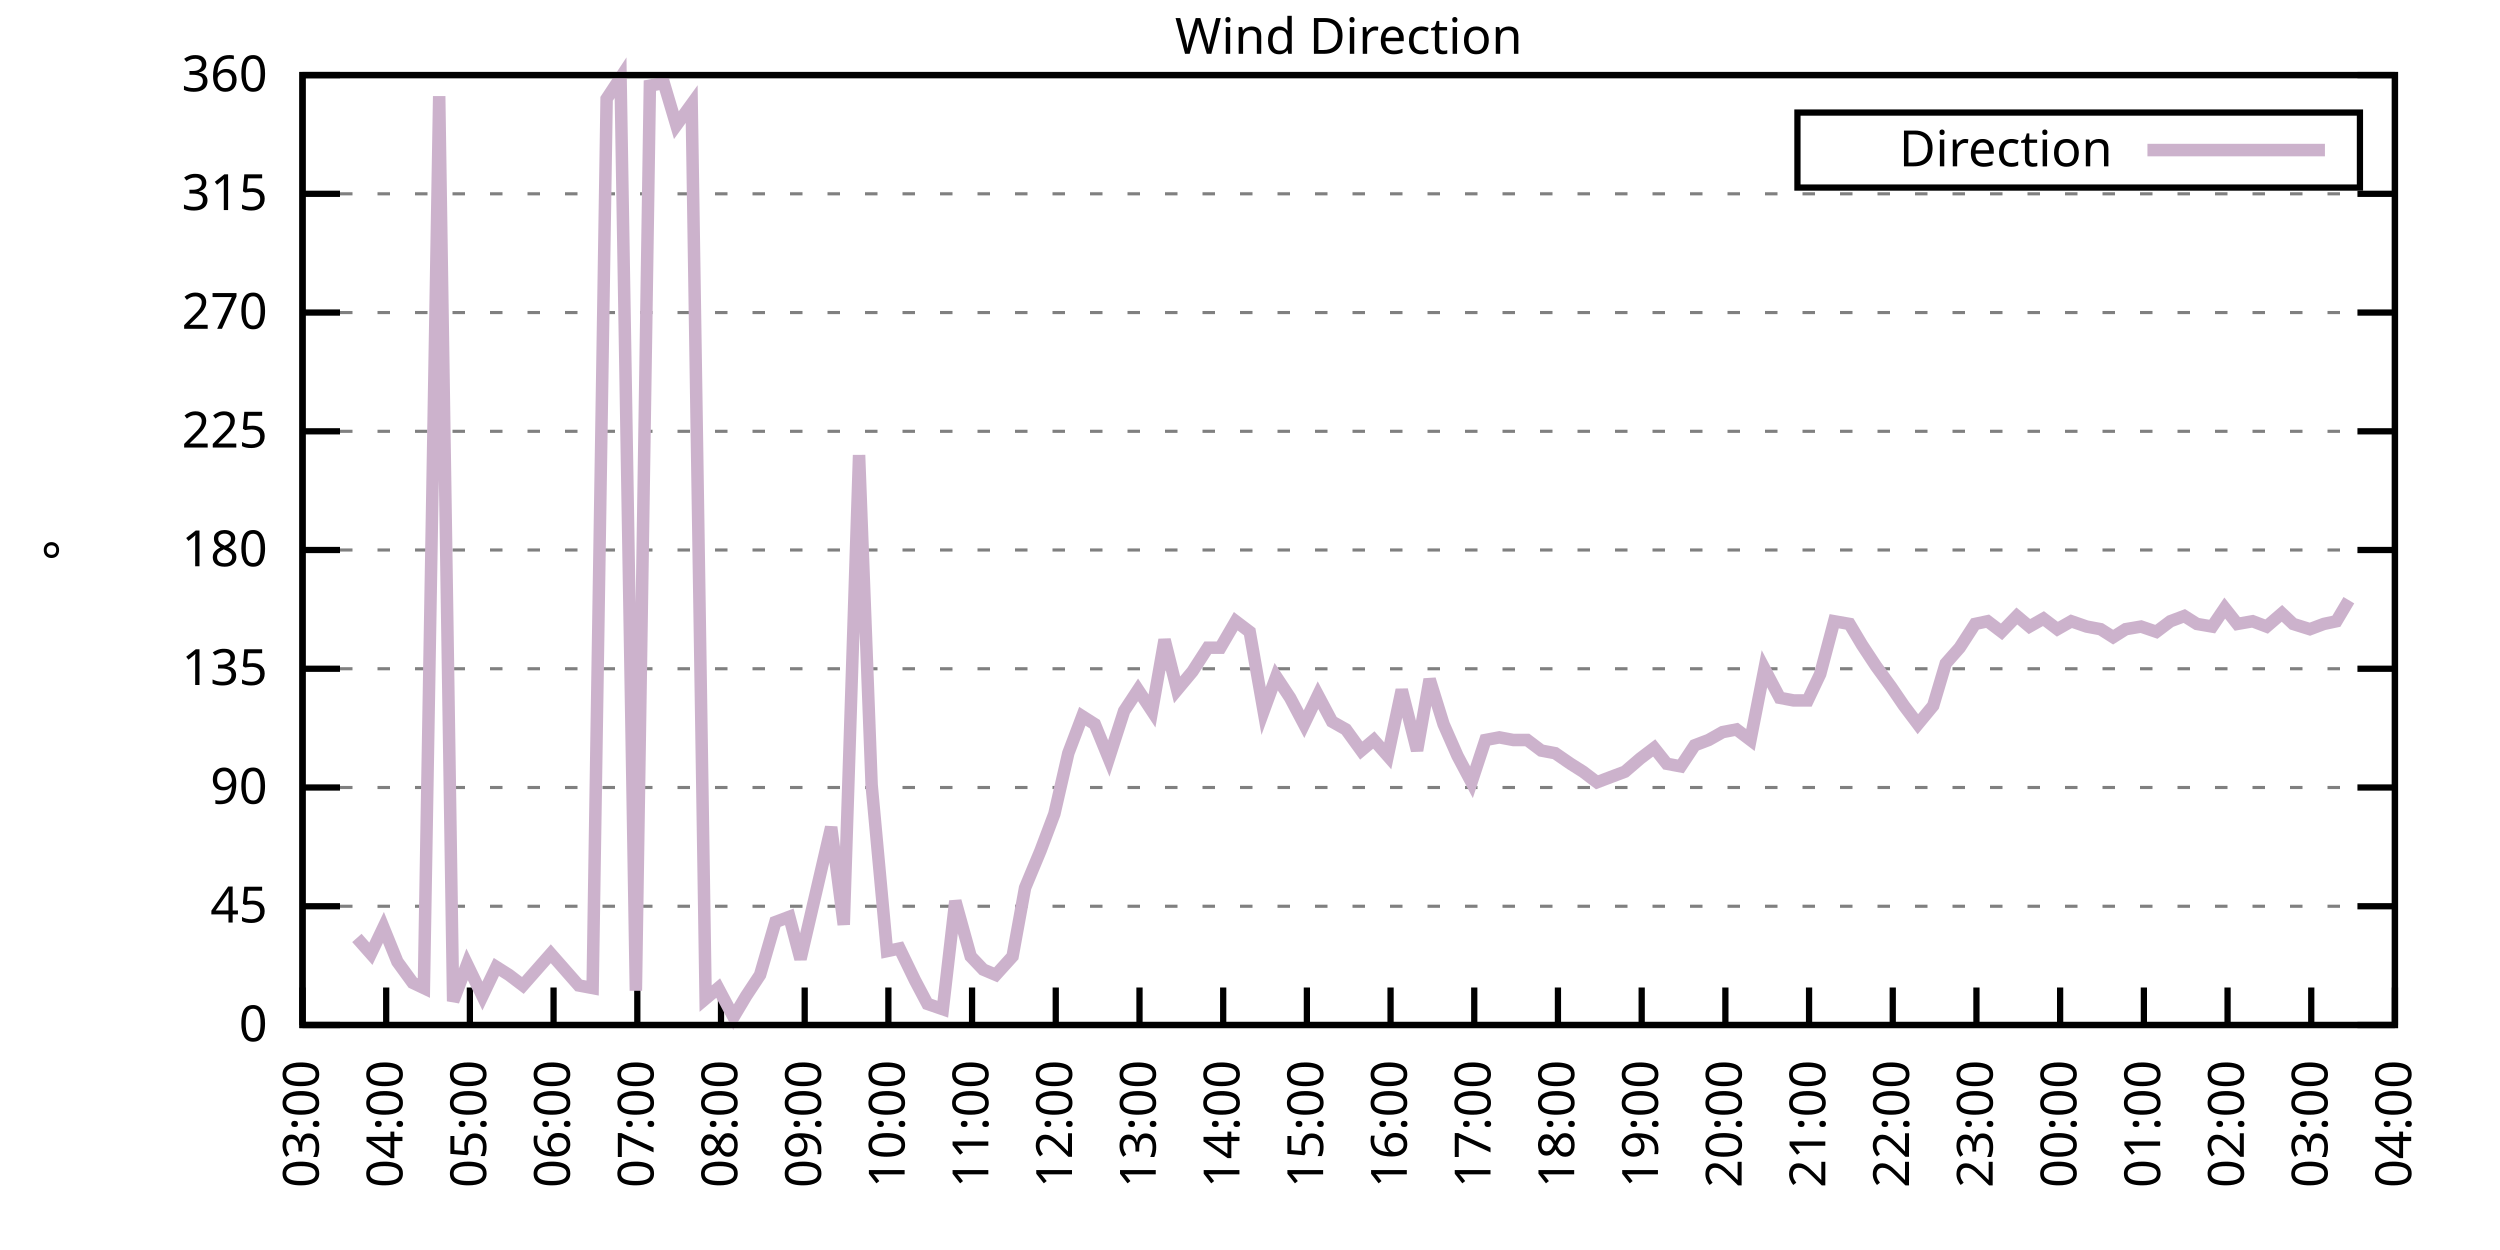
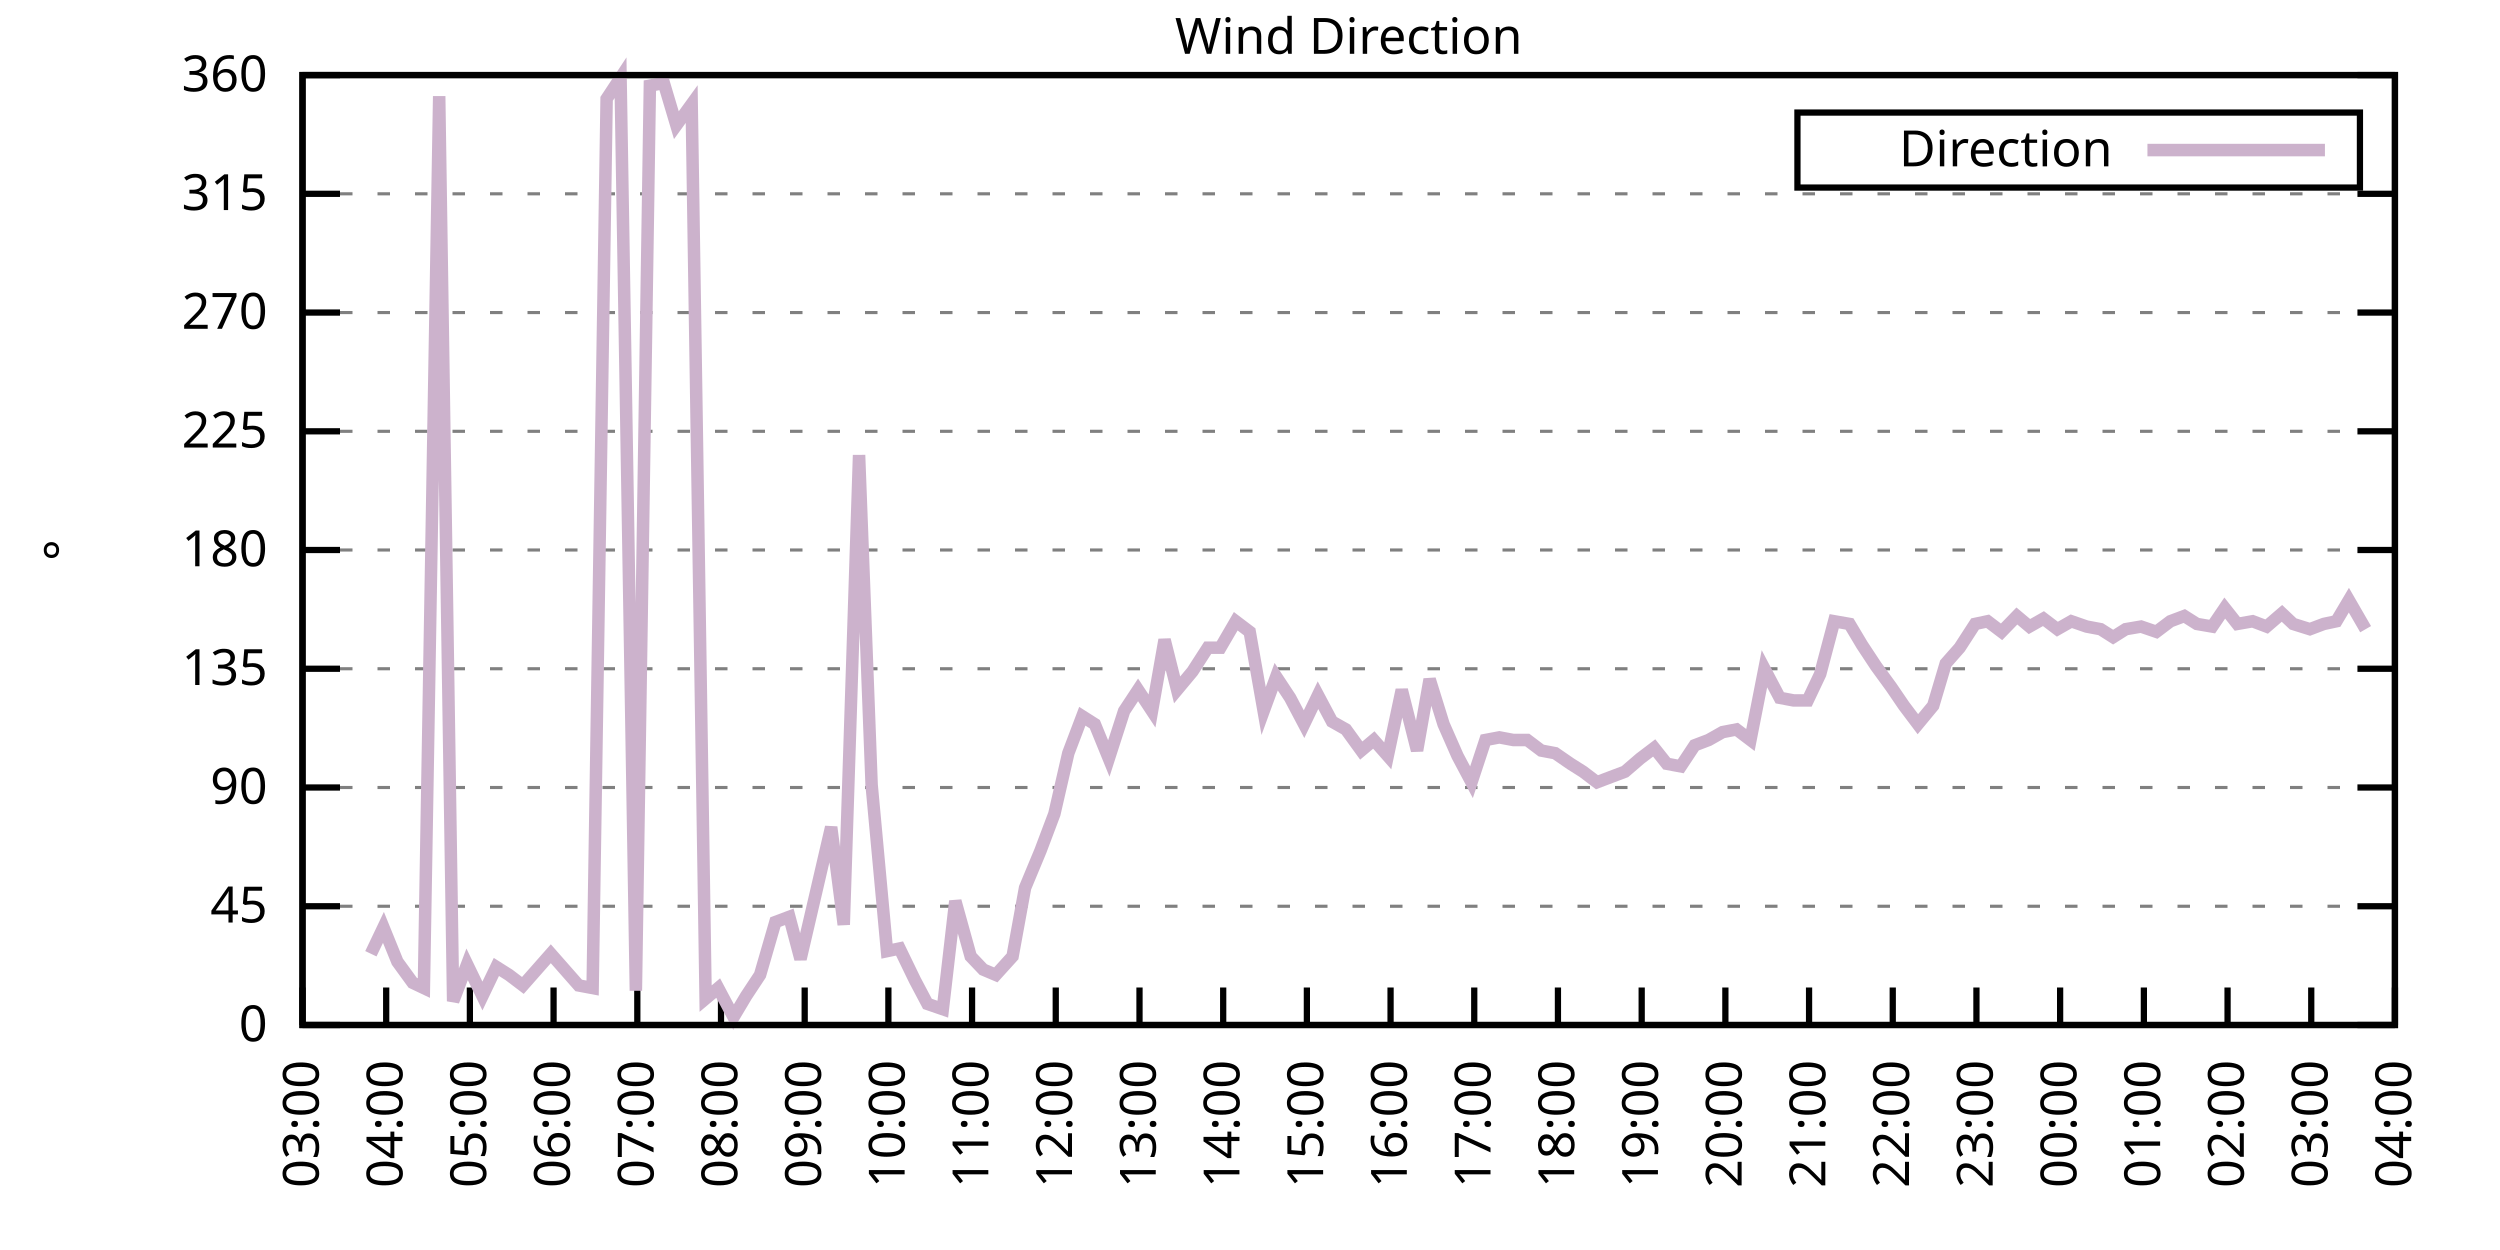
<svg xmlns="http://www.w3.org/2000/svg" xmlns:xlink="http://www.w3.org/1999/xlink" width="400" height="200" viewBox="0 0 400 200">
  <g id="gnuplot_canvas">
    <rect x="0" y="0" width="400" height="200" fill="none" />
    <defs>
      <circle id="gpDot" r="0.5" stroke-width="0.5" stroke="currentColor" />
      <path id="gpPt0" stroke-width="0.333" stroke="currentColor" d="M-1,0 h2 M0,-1 v2" />
      <path id="gpPt1" stroke-width="0.333" stroke="currentColor" d="M-1,-1 L1,1 M1,-1 L-1,1" />
      <path id="gpPt2" stroke-width="0.333" stroke="currentColor" d="M-1,0 L1,0 M0,-1 L0,1 M-1,-1 L1,1 M-1,1 L1,-1" />
      <rect id="gpPt3" stroke-width="0.333" stroke="currentColor" x="-1" y="-1" width="2" height="2" />
      <rect id="gpPt4" stroke-width="0.333" stroke="currentColor" fill="currentColor" x="-1" y="-1" width="2" height="2" />
      <circle id="gpPt5" stroke-width="0.333" stroke="currentColor" cx="0" cy="0" r="1" />
      <use xlink:href="#gpPt5" id="gpPt6" fill="currentColor" stroke="none" />
      <path id="gpPt7" stroke-width="0.333" stroke="currentColor" d="M0,-1.33 L-1.33,0.67 L1.33,0.67 z" />
      <use xlink:href="#gpPt7" id="gpPt8" fill="currentColor" stroke="none" />
      <use xlink:href="#gpPt7" id="gpPt9" stroke="currentColor" transform="rotate(180)" />
      <use xlink:href="#gpPt9" id="gpPt10" fill="currentColor" stroke="none" />
      <use xlink:href="#gpPt3" id="gpPt11" stroke="currentColor" transform="rotate(45)" />
      <use xlink:href="#gpPt11" id="gpPt12" fill="currentColor" stroke="none" />
      <path id="gpPt13" stroke-width="0.333" stroke="currentColor" d="M0,1.330 L1.265,0.411 L0.782,-1.067 L-0.782,-1.076 L-1.265,0.411 z" />
      <use xlink:href="#gpPt13" id="gpPt14" fill="currentColor" stroke="none" />
      <filter id="textbox" filterUnits="objectBoundingBox" x="0" y="0" height="1" width="1">
        <feFlood flood-color="white" flood-opacity="1" result="bgnd" />
        <feComposite in="SourceGraphic" in2="bgnd" operator="atop" />
      </filter>
      <filter id="greybox" filterUnits="objectBoundingBox" x="0" y="0" height="1" width="1">
        <feFlood flood-color="lightgrey" flood-opacity="1" result="grey" />
        <feComposite in="SourceGraphic" in2="grey" operator="atop" />
      </filter>
    </defs>
    <g fill="none" color="white" stroke="currentColor" stroke-width="1.00" stroke-linecap="butt" stroke-linejoin="miter">
</g>
    <g fill="none" color="black" stroke="currentColor" stroke-width="1.00" stroke-linecap="butt" stroke-linejoin="miter">
      <g stroke="none" shape-rendering="crispEdges">
        <polygon fill="rgb(255, 255, 255)" points="48.40,164.00 383.18,164.00 383.18,12.02 48.40,12.02 " />
      </g>
    </g>
    <g fill="none" color="black" stroke="currentColor" stroke-width="1.00" stroke-linecap="butt" stroke-linejoin="miter">
</g>
    <g fill="none" color="black" stroke="black" stroke-width="0.50" stroke-linecap="butt" stroke-linejoin="miter">
</g>
    <g fill="none" color="gray" stroke="currentColor" stroke-width="0.50" stroke-linecap="butt" stroke-linejoin="miter">
      <path stroke="gray" stroke-dasharray="2,4" class="gridline" d="M48.40,164.00 L383.19,164.00  " />
    </g>
    <g fill="none" color="gray" stroke="gray" stroke-width="1.00" stroke-linecap="butt" stroke-linejoin="miter">
</g>
    <g fill="none" color="black" stroke="currentColor" stroke-width="1.00" stroke-linecap="butt" stroke-linejoin="miter">
      <path stroke="black" d="M48.40,164.00 L54.40,164.00 M383.19,164.00 L377.19,164.00  " />
      <g transform="translate(42.80,166.60)" stroke="none" fill="black" font-family="Sans" font-size="8.00" text-anchor="end">
        <text>
          <tspan font-family="Sans"> 0</tspan>
        </text>
      </g>
    </g>
    <g fill="none" color="black" stroke="currentColor" stroke-width="1.00" stroke-linecap="butt" stroke-linejoin="miter">
</g>
    <g fill="none" color="black" stroke="black" stroke-width="0.50" stroke-linecap="butt" stroke-linejoin="miter">
</g>
    <g fill="none" color="gray" stroke="currentColor" stroke-width="0.50" stroke-linecap="butt" stroke-linejoin="miter">
      <path stroke="gray" stroke-dasharray="2,4" class="gridline" d="M48.40,145.00 L383.19,145.00  " />
    </g>
    <g fill="none" color="gray" stroke="gray" stroke-width="1.00" stroke-linecap="butt" stroke-linejoin="miter">
</g>
    <g fill="none" color="black" stroke="currentColor" stroke-width="1.00" stroke-linecap="butt" stroke-linejoin="miter">
      <path stroke="black" d="M48.40,145.00 L54.40,145.00 M383.19,145.00 L377.19,145.00  " />
      <g transform="translate(42.80,147.60)" stroke="none" fill="black" font-family="Sans" font-size="8.00" text-anchor="end">
        <text>
          <tspan font-family="Sans"> 45</tspan>
        </text>
      </g>
    </g>
    <g fill="none" color="black" stroke="currentColor" stroke-width="1.00" stroke-linecap="butt" stroke-linejoin="miter">
</g>
    <g fill="none" color="black" stroke="black" stroke-width="0.50" stroke-linecap="butt" stroke-linejoin="miter">
</g>
    <g fill="none" color="gray" stroke="currentColor" stroke-width="0.50" stroke-linecap="butt" stroke-linejoin="miter">
      <path stroke="gray" stroke-dasharray="2,4" class="gridline" d="M48.40,126.00 L383.19,126.00  " />
    </g>
    <g fill="none" color="gray" stroke="gray" stroke-width="1.00" stroke-linecap="butt" stroke-linejoin="miter">
</g>
    <g fill="none" color="black" stroke="currentColor" stroke-width="1.00" stroke-linecap="butt" stroke-linejoin="miter">
      <path stroke="black" d="M48.40,126.00 L54.40,126.00 M383.19,126.00 L377.19,126.00  " />
      <g transform="translate(42.80,128.60)" stroke="none" fill="black" font-family="Sans" font-size="8.00" text-anchor="end">
        <text>
          <tspan font-family="Sans"> 90</tspan>
        </text>
      </g>
    </g>
    <g fill="none" color="black" stroke="currentColor" stroke-width="1.00" stroke-linecap="butt" stroke-linejoin="miter">
</g>
    <g fill="none" color="black" stroke="black" stroke-width="0.50" stroke-linecap="butt" stroke-linejoin="miter">
</g>
    <g fill="none" color="gray" stroke="currentColor" stroke-width="0.50" stroke-linecap="butt" stroke-linejoin="miter">
      <path stroke="gray" stroke-dasharray="2,4" class="gridline" d="M48.40,107.00 L383.19,107.00  " />
    </g>
    <g fill="none" color="gray" stroke="gray" stroke-width="1.00" stroke-linecap="butt" stroke-linejoin="miter">
</g>
    <g fill="none" color="black" stroke="currentColor" stroke-width="1.00" stroke-linecap="butt" stroke-linejoin="miter">
      <path stroke="black" d="M48.40,107.00 L54.40,107.00 M383.19,107.00 L377.19,107.00  " />
      <g transform="translate(42.80,109.60)" stroke="none" fill="black" font-family="Sans" font-size="8.00" text-anchor="end">
        <text>
          <tspan font-family="Sans"> 135</tspan>
        </text>
      </g>
    </g>
    <g fill="none" color="black" stroke="currentColor" stroke-width="1.00" stroke-linecap="butt" stroke-linejoin="miter">
</g>
    <g fill="none" color="black" stroke="black" stroke-width="0.50" stroke-linecap="butt" stroke-linejoin="miter">
</g>
    <g fill="none" color="gray" stroke="currentColor" stroke-width="0.50" stroke-linecap="butt" stroke-linejoin="miter">
      <path stroke="gray" stroke-dasharray="2,4" class="gridline" d="M48.40,88.00 L383.19,88.00  " />
    </g>
    <g fill="none" color="gray" stroke="gray" stroke-width="1.00" stroke-linecap="butt" stroke-linejoin="miter">
</g>
    <g fill="none" color="black" stroke="currentColor" stroke-width="1.00" stroke-linecap="butt" stroke-linejoin="miter">
      <path stroke="black" d="M48.40,88.00 L54.40,88.00 M383.19,88.00 L377.19,88.00  " />
      <g transform="translate(42.80,90.60)" stroke="none" fill="black" font-family="Sans" font-size="8.00" text-anchor="end">
        <text>
          <tspan font-family="Sans"> 180</tspan>
        </text>
      </g>
    </g>
    <g fill="none" color="black" stroke="currentColor" stroke-width="1.00" stroke-linecap="butt" stroke-linejoin="miter">
</g>
    <g fill="none" color="black" stroke="black" stroke-width="0.50" stroke-linecap="butt" stroke-linejoin="miter">
</g>
    <g fill="none" color="gray" stroke="currentColor" stroke-width="0.50" stroke-linecap="butt" stroke-linejoin="miter">
      <path stroke="gray" stroke-dasharray="2,4" class="gridline" d="M48.40,69.01 L383.19,69.01  " />
    </g>
    <g fill="none" color="gray" stroke="gray" stroke-width="1.00" stroke-linecap="butt" stroke-linejoin="miter">
</g>
    <g fill="none" color="black" stroke="currentColor" stroke-width="1.00" stroke-linecap="butt" stroke-linejoin="miter">
      <path stroke="black" d="M48.40,69.01 L54.40,69.01 M383.19,69.01 L377.19,69.01  " />
      <g transform="translate(42.80,71.61)" stroke="none" fill="black" font-family="Sans" font-size="8.00" text-anchor="end">
        <text>
          <tspan font-family="Sans"> 225</tspan>
        </text>
      </g>
    </g>
    <g fill="none" color="black" stroke="currentColor" stroke-width="1.00" stroke-linecap="butt" stroke-linejoin="miter">
</g>
    <g fill="none" color="black" stroke="black" stroke-width="0.50" stroke-linecap="butt" stroke-linejoin="miter">
</g>
    <g fill="none" color="gray" stroke="currentColor" stroke-width="0.50" stroke-linecap="butt" stroke-linejoin="miter">
      <path stroke="gray" stroke-dasharray="2,4" class="gridline" d="M48.40,50.01 L383.19,50.01  " />
    </g>
    <g fill="none" color="gray" stroke="gray" stroke-width="1.00" stroke-linecap="butt" stroke-linejoin="miter">
</g>
    <g fill="none" color="black" stroke="currentColor" stroke-width="1.00" stroke-linecap="butt" stroke-linejoin="miter">
      <path stroke="black" d="M48.40,50.01 L54.40,50.01 M383.19,50.01 L377.19,50.01  " />
      <g transform="translate(42.80,52.61)" stroke="none" fill="black" font-family="Sans" font-size="8.00" text-anchor="end">
        <text>
          <tspan font-family="Sans"> 270</tspan>
        </text>
      </g>
    </g>
    <g fill="none" color="black" stroke="currentColor" stroke-width="1.00" stroke-linecap="butt" stroke-linejoin="miter">
</g>
    <g fill="none" color="black" stroke="black" stroke-width="0.50" stroke-linecap="butt" stroke-linejoin="miter">
</g>
    <g fill="none" color="gray" stroke="currentColor" stroke-width="0.50" stroke-linecap="butt" stroke-linejoin="miter">
      <path stroke="gray" stroke-dasharray="2,4" class="gridline" d="M48.40,31.01 L383.19,31.01  " />
    </g>
    <g fill="none" color="gray" stroke="gray" stroke-width="1.00" stroke-linecap="butt" stroke-linejoin="miter">
</g>
    <g fill="none" color="black" stroke="currentColor" stroke-width="1.00" stroke-linecap="butt" stroke-linejoin="miter">
      <path stroke="black" d="M48.40,31.01 L54.40,31.01 M383.19,31.01 L377.19,31.01  " />
      <g transform="translate(42.80,33.61)" stroke="none" fill="black" font-family="Sans" font-size="8.00" text-anchor="end">
        <text>
          <tspan font-family="Sans"> 315</tspan>
        </text>
      </g>
    </g>
    <g fill="none" color="black" stroke="currentColor" stroke-width="1.00" stroke-linecap="butt" stroke-linejoin="miter">
</g>
    <g fill="none" color="black" stroke="black" stroke-width="0.50" stroke-linecap="butt" stroke-linejoin="miter">
</g>
    <g fill="none" color="gray" stroke="currentColor" stroke-width="0.50" stroke-linecap="butt" stroke-linejoin="miter">
      <path stroke="gray" stroke-dasharray="2,4" class="gridline" d="M48.40,12.01 L383.19,12.01  " />
    </g>
    <g fill="none" color="gray" stroke="gray" stroke-width="1.00" stroke-linecap="butt" stroke-linejoin="miter">
</g>
    <g fill="none" color="black" stroke="currentColor" stroke-width="1.00" stroke-linecap="butt" stroke-linejoin="miter">
      <path stroke="black" d="M48.40,12.01 L54.40,12.01 M383.19,12.01 L377.19,12.01  " />
      <g transform="translate(42.80,14.61)" stroke="none" fill="black" font-family="Sans" font-size="8.00" text-anchor="end">
        <text>
          <tspan font-family="Sans"> 360</tspan>
        </text>
      </g>
    </g>
    <g fill="none" color="black" stroke="currentColor" stroke-width="1.00" stroke-linecap="butt" stroke-linejoin="miter">
      <path stroke="black" d="M48.40,164.00 L48.40,158.00  " />
      <g transform="translate(51.00,169.60) rotate(270.00)" stroke="none" fill="black" font-family="Sans" font-size="8.00" text-anchor="end">
        <text>
          <tspan font-family="Sans">03:00</tspan>
        </text>
      </g>
    </g>
    <g fill="none" color="black" stroke="currentColor" stroke-width="1.00" stroke-linecap="butt" stroke-linejoin="miter">
      <path stroke="black" d="M61.79,164.00 L61.79,158.00  " />
      <g transform="translate(64.39,169.60) rotate(270.00)" stroke="none" fill="black" font-family="Sans" font-size="8.00" text-anchor="end">
        <text>
          <tspan font-family="Sans">04:00</tspan>
        </text>
      </g>
    </g>
    <g fill="none" color="black" stroke="currentColor" stroke-width="1.00" stroke-linecap="butt" stroke-linejoin="miter">
      <path stroke="black" d="M75.18,164.00 L75.18,158.00  " />
      <g transform="translate(77.78,169.60) rotate(270.00)" stroke="none" fill="black" font-family="Sans" font-size="8.00" text-anchor="end">
        <text>
          <tspan font-family="Sans">05:00</tspan>
        </text>
      </g>
    </g>
    <g fill="none" color="black" stroke="currentColor" stroke-width="1.00" stroke-linecap="butt" stroke-linejoin="miter">
      <path stroke="black" d="M88.57,164.00 L88.57,158.00  " />
      <g transform="translate(91.17,169.60) rotate(270.00)" stroke="none" fill="black" font-family="Sans" font-size="8.00" text-anchor="end">
        <text>
          <tspan font-family="Sans">06:00</tspan>
        </text>
      </g>
    </g>
    <g fill="none" color="black" stroke="currentColor" stroke-width="1.00" stroke-linecap="butt" stroke-linejoin="miter">
      <path stroke="black" d="M101.97,164.00 L101.97,158.00  " />
      <g transform="translate(104.57,169.60) rotate(270.00)" stroke="none" fill="black" font-family="Sans" font-size="8.00" text-anchor="end">
        <text>
          <tspan font-family="Sans">07:00</tspan>
        </text>
      </g>
    </g>
    <g fill="none" color="black" stroke="currentColor" stroke-width="1.00" stroke-linecap="butt" stroke-linejoin="miter">
      <path stroke="black" d="M115.36,164.00 L115.36,158.00  " />
      <g transform="translate(117.96,169.60) rotate(270.00)" stroke="none" fill="black" font-family="Sans" font-size="8.00" text-anchor="end">
        <text>
          <tspan font-family="Sans">08:00</tspan>
        </text>
      </g>
    </g>
    <g fill="none" color="black" stroke="currentColor" stroke-width="1.00" stroke-linecap="butt" stroke-linejoin="miter">
      <path stroke="black" d="M128.75,164.00 L128.75,158.00  " />
      <g transform="translate(131.35,169.60) rotate(270.00)" stroke="none" fill="black" font-family="Sans" font-size="8.00" text-anchor="end">
        <text>
          <tspan font-family="Sans">09:00</tspan>
        </text>
      </g>
    </g>
    <g fill="none" color="black" stroke="currentColor" stroke-width="1.00" stroke-linecap="butt" stroke-linejoin="miter">
      <path stroke="black" d="M142.14,164.00 L142.14,158.00  " />
      <g transform="translate(144.74,169.60) rotate(270.00)" stroke="none" fill="black" font-family="Sans" font-size="8.00" text-anchor="end">
        <text>
          <tspan font-family="Sans">10:00</tspan>
        </text>
      </g>
    </g>
    <g fill="none" color="black" stroke="currentColor" stroke-width="1.00" stroke-linecap="butt" stroke-linejoin="miter">
      <path stroke="black" d="M155.53,164.00 L155.53,158.00  " />
      <g transform="translate(158.13,169.60) rotate(270.00)" stroke="none" fill="black" font-family="Sans" font-size="8.00" text-anchor="end">
        <text>
          <tspan font-family="Sans">11:00</tspan>
        </text>
      </g>
    </g>
    <g fill="none" color="black" stroke="currentColor" stroke-width="1.00" stroke-linecap="butt" stroke-linejoin="miter">
      <path stroke="black" d="M168.92,164.00 L168.92,158.00  " />
      <g transform="translate(171.52,169.60) rotate(270.00)" stroke="none" fill="black" font-family="Sans" font-size="8.00" text-anchor="end">
        <text>
          <tspan font-family="Sans">12:00</tspan>
        </text>
      </g>
    </g>
    <g fill="none" color="black" stroke="currentColor" stroke-width="1.00" stroke-linecap="butt" stroke-linejoin="miter">
      <path stroke="black" d="M182.32,164.00 L182.32,158.00  " />
      <g transform="translate(184.92,169.60) rotate(270.00)" stroke="none" fill="black" font-family="Sans" font-size="8.00" text-anchor="end">
        <text>
          <tspan font-family="Sans">13:00</tspan>
        </text>
      </g>
    </g>
    <g fill="none" color="black" stroke="currentColor" stroke-width="1.00" stroke-linecap="butt" stroke-linejoin="miter">
      <path stroke="black" d="M195.71,164.00 L195.71,158.00  " />
      <g transform="translate(198.31,169.60) rotate(270.00)" stroke="none" fill="black" font-family="Sans" font-size="8.00" text-anchor="end">
        <text>
          <tspan font-family="Sans">14:00</tspan>
        </text>
      </g>
    </g>
    <g fill="none" color="black" stroke="currentColor" stroke-width="1.00" stroke-linecap="butt" stroke-linejoin="miter">
      <path stroke="black" d="M209.10,164.00 L209.10,158.00  " />
      <g transform="translate(211.70,169.60) rotate(270.00)" stroke="none" fill="black" font-family="Sans" font-size="8.00" text-anchor="end">
        <text>
          <tspan font-family="Sans">15:00</tspan>
        </text>
      </g>
    </g>
    <g fill="none" color="black" stroke="currentColor" stroke-width="1.00" stroke-linecap="butt" stroke-linejoin="miter">
      <path stroke="black" d="M222.49,164.00 L222.49,158.00  " />
      <g transform="translate(225.09,169.60) rotate(270.00)" stroke="none" fill="black" font-family="Sans" font-size="8.00" text-anchor="end">
        <text>
          <tspan font-family="Sans">16:00</tspan>
        </text>
      </g>
    </g>
    <g fill="none" color="black" stroke="currentColor" stroke-width="1.00" stroke-linecap="butt" stroke-linejoin="miter">
      <path stroke="black" d="M235.88,164.00 L235.88,158.00  " />
      <g transform="translate(238.48,169.60) rotate(270.00)" stroke="none" fill="black" font-family="Sans" font-size="8.00" text-anchor="end">
        <text>
          <tspan font-family="Sans">17:00</tspan>
        </text>
      </g>
    </g>
    <g fill="none" color="black" stroke="currentColor" stroke-width="1.00" stroke-linecap="butt" stroke-linejoin="miter">
      <path stroke="black" d="M249.27,164.00 L249.27,158.00  " />
      <g transform="translate(251.87,169.60) rotate(270.00)" stroke="none" fill="black" font-family="Sans" font-size="8.00" text-anchor="end">
        <text>
          <tspan font-family="Sans">18:00</tspan>
        </text>
      </g>
    </g>
    <g fill="none" color="black" stroke="currentColor" stroke-width="1.00" stroke-linecap="butt" stroke-linejoin="miter">
      <path stroke="black" d="M262.67,164.00 L262.67,158.00  " />
      <g transform="translate(265.27,169.60) rotate(270.00)" stroke="none" fill="black" font-family="Sans" font-size="8.00" text-anchor="end">
        <text>
          <tspan font-family="Sans">19:00</tspan>
        </text>
      </g>
    </g>
    <g fill="none" color="black" stroke="currentColor" stroke-width="1.00" stroke-linecap="butt" stroke-linejoin="miter">
      <path stroke="black" d="M276.06,164.00 L276.06,158.00  " />
      <g transform="translate(278.66,169.60) rotate(270.00)" stroke="none" fill="black" font-family="Sans" font-size="8.00" text-anchor="end">
        <text>
          <tspan font-family="Sans">20:00</tspan>
        </text>
      </g>
    </g>
    <g fill="none" color="black" stroke="currentColor" stroke-width="1.00" stroke-linecap="butt" stroke-linejoin="miter">
      <path stroke="black" d="M289.45,164.00 L289.45,158.00  " />
      <g transform="translate(292.05,169.60) rotate(270.00)" stroke="none" fill="black" font-family="Sans" font-size="8.00" text-anchor="end">
        <text>
          <tspan font-family="Sans">21:00</tspan>
        </text>
      </g>
    </g>
    <g fill="none" color="black" stroke="currentColor" stroke-width="1.00" stroke-linecap="butt" stroke-linejoin="miter">
      <path stroke="black" d="M302.84,164.00 L302.84,158.00  " />
      <g transform="translate(305.44,169.60) rotate(270.00)" stroke="none" fill="black" font-family="Sans" font-size="8.00" text-anchor="end">
        <text>
          <tspan font-family="Sans">22:00</tspan>
        </text>
      </g>
    </g>
    <g fill="none" color="black" stroke="currentColor" stroke-width="1.00" stroke-linecap="butt" stroke-linejoin="miter">
      <path stroke="black" d="M316.23,164.00 L316.23,158.00  " />
      <g transform="translate(318.83,169.60) rotate(270.00)" stroke="none" fill="black" font-family="Sans" font-size="8.00" text-anchor="end">
        <text>
          <tspan font-family="Sans">23:00</tspan>
        </text>
      </g>
    </g>
    <g fill="none" color="black" stroke="currentColor" stroke-width="1.00" stroke-linecap="butt" stroke-linejoin="miter">
      <path stroke="black" d="M329.62,164.00 L329.62,158.00  " />
      <g transform="translate(332.22,169.60) rotate(270.00)" stroke="none" fill="black" font-family="Sans" font-size="8.00" text-anchor="end">
        <text>
          <tspan font-family="Sans">00:00</tspan>
        </text>
      </g>
    </g>
    <g fill="none" color="black" stroke="currentColor" stroke-width="1.00" stroke-linecap="butt" stroke-linejoin="miter">
      <path stroke="black" d="M343.02,164.00 L343.02,158.00  " />
      <g transform="translate(345.62,169.60) rotate(270.00)" stroke="none" fill="black" font-family="Sans" font-size="8.00" text-anchor="end">
        <text>
          <tspan font-family="Sans">01:00</tspan>
        </text>
      </g>
    </g>
    <g fill="none" color="black" stroke="currentColor" stroke-width="1.00" stroke-linecap="butt" stroke-linejoin="miter">
      <path stroke="black" d="M356.41,164.00 L356.41,158.00  " />
      <g transform="translate(359.01,169.60) rotate(270.00)" stroke="none" fill="black" font-family="Sans" font-size="8.00" text-anchor="end">
        <text>
          <tspan font-family="Sans">02:00</tspan>
        </text>
      </g>
    </g>
    <g fill="none" color="black" stroke="currentColor" stroke-width="1.00" stroke-linecap="butt" stroke-linejoin="miter">
      <path stroke="black" d="M369.80,164.00 L369.80,158.00  " />
      <g transform="translate(372.40,169.60) rotate(270.00)" stroke="none" fill="black" font-family="Sans" font-size="8.00" text-anchor="end">
        <text>
          <tspan font-family="Sans">03:00</tspan>
        </text>
      </g>
    </g>
    <g fill="none" color="black" stroke="currentColor" stroke-width="1.00" stroke-linecap="butt" stroke-linejoin="miter">
      <path stroke="black" d="M383.19,164.00 L383.19,158.00  " />
      <g transform="translate(385.79,169.60) rotate(270.00)" stroke="none" fill="black" font-family="Sans" font-size="8.00" text-anchor="end">
        <text>
          <tspan font-family="Sans">04:00</tspan>
        </text>
      </g>
    </g>
    <g fill="none" color="black" stroke="currentColor" stroke-width="1.00" stroke-linecap="butt" stroke-linejoin="miter">
</g>
    <g fill="none" color="black" stroke="currentColor" stroke-width="1.00" stroke-linecap="butt" stroke-linejoin="miter">
      <path stroke="black" d="M48.40,12.01 L48.40,164.00 L383.19,164.00 L383.19,12.01 L48.40,12.01 Z  " />
    </g>
    <g fill="none" color="black" stroke="currentColor" stroke-width="1.00" stroke-linecap="butt" stroke-linejoin="miter">
</g>
    <g fill="none" color="black" stroke="currentColor" stroke-width="1.00" stroke-linecap="butt" stroke-linejoin="miter">
      <path stroke="black" d="M287.59,30.01 L287.59,18.01 L377.59,18.01 L377.59,30.01 L287.59,30.01 Z  " />
    </g>
    <g id="Wind_direction_plot_1">
      <g fill="none" color="white" stroke="black" stroke-width="2.00" stroke-linecap="butt" stroke-linejoin="miter">
</g>
      <g fill="none" color="black" stroke="currentColor" stroke-width="2.00" stroke-linecap="butt" stroke-linejoin="miter">
        <g transform="translate(337.99,26.61)" stroke="none" fill="black" font-family="Sans" font-size="8.00" text-anchor="end">
          <text>
            <tspan font-family="Sans">Direction</tspan>
          </text>
        </g>
      </g>
      <g fill="none" color="black" stroke="currentColor" stroke-width="2.00" stroke-linecap="butt" stroke-linejoin="miter">
-         <path stroke="rgb(204, 178, 204)" d="M343.59,24.01 L371.99,24.01 M57.10,150.07 L59.34,152.60 L61.35,148.38 L63.58,153.87 L66.03,157.24 L67.82,158.09   L70.27,15.39 L72.50,160.20 L74.74,154.29 L77.19,159.36 L79.42,154.71 L81.43,155.98 L83.66,157.67 L85.90,155.13   L88.13,152.60 L92.59,157.67 L94.82,158.09 L97.06,15.81 L99.29,12.43 L101.74,158.51 L103.98,13.70 L106.21,13.28   L108.22,20.03 L110.67,16.65 L112.90,159.78 L114.91,158.09 L117.37,162.73 L119.38,159.36 L121.61,155.98 L124.06,147.53   L126.29,146.69 L128.08,153.45 L130.54,142.89 L132.99,132.34 L135.00,147.96 L137.45,72.81 L139.46,125.58 L141.92,152.18   L143.93,151.76 L146.38,156.82 L148.39,160.62 L150.85,161.47 L152.85,144.16 L155.31,153.02 L157.32,155.13 L159.33,155.98   L162.01,153.02 L164.01,142.05 L166.47,136.14 L168.70,130.22 L170.93,120.51 L173.17,114.60 L175.17,115.87 L177.41,121.36   L179.86,113.76 L182.09,110.38 L184.32,113.76 L186.33,102.36 L188.34,110.38 L190.80,107.43 L193.25,103.63 L195.26,103.63   L197.72,99.40 L199.95,101.09 L202.18,113.76 L204.19,108.27 L206.42,111.65 L208.65,115.87 L210.88,111.23 L213.12,115.45   L215.35,116.71 L217.80,120.09 L219.81,118.40 L222.04,120.94 L224.28,110.38 L226.73,120.09 L228.74,108.69 L230.97,115.87   L233.20,120.94 L235.44,125.16 L237.67,118.40 L239.90,117.98 L242.13,118.40 L244.36,118.40 L246.60,120.09 L248.83,120.51   L251.28,122.20 L253.29,123.47 L255.52,125.16 L257.76,124.31 L259.99,123.47 L262.44,121.36 L264.67,119.67 L266.68,122.20   L268.92,122.62 L271.15,119.25 L273.38,118.40 L275.61,117.14 L277.84,116.71 L280.07,118.40 L282.31,107.00 L284.76,111.65   L286.99,112.07 L289.23,112.07 L291.23,107.85 L293.47,99.40 L295.92,99.83 L297.93,103.20 L300.16,106.58 L302.62,109.96   L304.63,112.91 L306.86,115.87 L309.31,112.91 L311.32,106.16 L313.55,103.63 L316.01,99.83 L318.02,99.40 L320.25,101.09   L322.70,98.56 L324.71,100.25 L326.95,98.98 L329.18,100.67 L331.41,99.40 L333.86,100.25 L336.10,100.67 L338.10,101.94   L340.11,100.67 L342.57,100.25 L345.02,101.09 L347.26,99.40 L349.49,98.56 L351.50,99.83 L353.95,100.25 L355.96,97.29   L357.97,99.83 L360.42,99.40 L362.66,100.25 L365.11,98.14 L366.90,99.83 L369.58,100.67 L371.81,99.83 L373.82,99.40   L375.82,96.03  " />
+         <path stroke="rgb(204, 178, 204)" d="M343.59,24.01 L371.99,24.01 M59.34,152.60 L61.35,148.38 L63.58,153.87 L66.03,157.24 L67.82,158.09 L70.27,15.39   L72.50,160.20 L74.74,154.29 L77.19,159.36 L79.42,154.71 L81.43,155.98 L83.66,157.67 L85.90,155.13 L88.13,152.60   L92.59,157.67 L94.82,158.09 L97.06,15.81 L99.29,12.43 L101.74,158.51 L103.98,13.70 L106.21,13.28 L108.22,20.03   L110.67,16.65 L112.90,159.78 L114.91,158.09 L117.37,162.73 L119.38,159.36 L121.61,155.98 L124.06,147.53 L126.29,146.69   L128.08,153.45 L130.54,142.89 L132.99,132.34 L135.00,147.96 L137.45,72.81 L139.46,125.58 L141.92,152.18 L143.93,151.76   L146.38,156.82 L148.39,160.62 L150.85,161.47 L152.85,144.16 L155.31,153.02 L157.32,155.13 L159.33,155.98 L162.01,153.02   L164.01,142.05 L166.47,136.14 L168.70,130.22 L170.93,120.51 L173.17,114.60 L175.17,115.87 L177.41,121.36 L179.86,113.76   L182.09,110.38 L184.32,113.76 L186.33,102.36 L188.34,110.38 L190.80,107.43 L193.25,103.63 L195.26,103.63 L197.72,99.40   L199.95,101.09 L202.18,113.76 L204.19,108.27 L206.42,111.65 L208.65,115.87 L210.88,111.23 L213.12,115.45 L215.35,116.71   L217.80,120.09 L219.81,118.40 L222.04,120.94 L224.28,110.38 L226.73,120.09 L228.74,108.69 L230.97,115.87 L233.20,120.94   L235.44,125.16 L237.67,118.40 L239.90,117.98 L242.13,118.40 L244.36,118.40 L246.60,120.09 L248.83,120.51 L251.28,122.20   L253.29,123.47 L255.52,125.16 L257.76,124.31 L259.99,123.47 L262.44,121.36 L264.67,119.67 L266.68,122.20 L268.92,122.62   L271.15,119.25 L273.38,118.40 L275.61,117.14 L277.84,116.71 L280.07,118.40 L282.31,107.00 L284.76,111.65 L286.99,112.07   L289.23,112.07 L291.23,107.85 L293.47,99.40 L295.92,99.83 L297.93,103.20 L300.16,106.58 L302.62,109.96 L304.63,112.91   L306.86,115.87 L309.31,112.91 L311.32,106.16 L313.55,103.63 L316.01,99.83 L318.02,99.40 L320.25,101.09 L322.70,98.56   L324.71,100.25 L326.95,98.98 L329.18,100.67 L331.41,99.40 L333.86,100.25 L336.10,100.67 L338.10,101.94 L340.11,100.67   L342.57,100.25 L345.02,101.09 L347.26,99.40 L349.49,98.56 L351.50,99.83 L353.95,100.25 L355.96,97.29 L357.97,99.83   L360.42,99.40 L362.66,100.25 L365.11,98.14 L366.90,99.83 L369.58,100.67 L371.81,99.83 L373.82,99.40 L375.82,96.03   L378.50,100.67  " />
      </g>
    </g>
    <g fill="none" color="black" stroke="currentColor" stroke-width="2.00" stroke-linecap="butt" stroke-linejoin="miter">
</g>
    <g fill="none" color="black" stroke="black" stroke-width="1.00" stroke-linecap="butt" stroke-linejoin="miter">
</g>
    <g fill="none" color="black" stroke="currentColor" stroke-width="1.00" stroke-linecap="butt" stroke-linejoin="miter">
      <path stroke="black" d="M48.40,12.01 L48.40,164.00 L383.19,164.00 L383.19,12.01 L48.40,12.01 Z  " />
      <g transform="translate(12.80,88.01) rotate(270.00)" stroke="none" fill="black" font-family="Sans" font-size="8.00" text-anchor="middle">
        <text>
          <tspan font-family="Sans">°</tspan>
        </text>
      </g>
    </g>
    <g fill="none" color="black" stroke="currentColor" stroke-width="1.00" stroke-linecap="butt" stroke-linejoin="miter">
</g>
    <g fill="none" color="black" stroke="currentColor" stroke-width="1.00" stroke-linecap="butt" stroke-linejoin="miter">
      <g transform="translate(215.79,8.61)" stroke="none" fill="black" font-family="Sans" font-size="8.00" text-anchor="middle">
        <text>
          <tspan font-family="Sans">Wind Direction</tspan>
        </text>
      </g>
    </g>
    <g fill="none" color="black" stroke="currentColor" stroke-width="1.00" stroke-linecap="butt" stroke-linejoin="miter">
</g>
  </g>
</svg>
